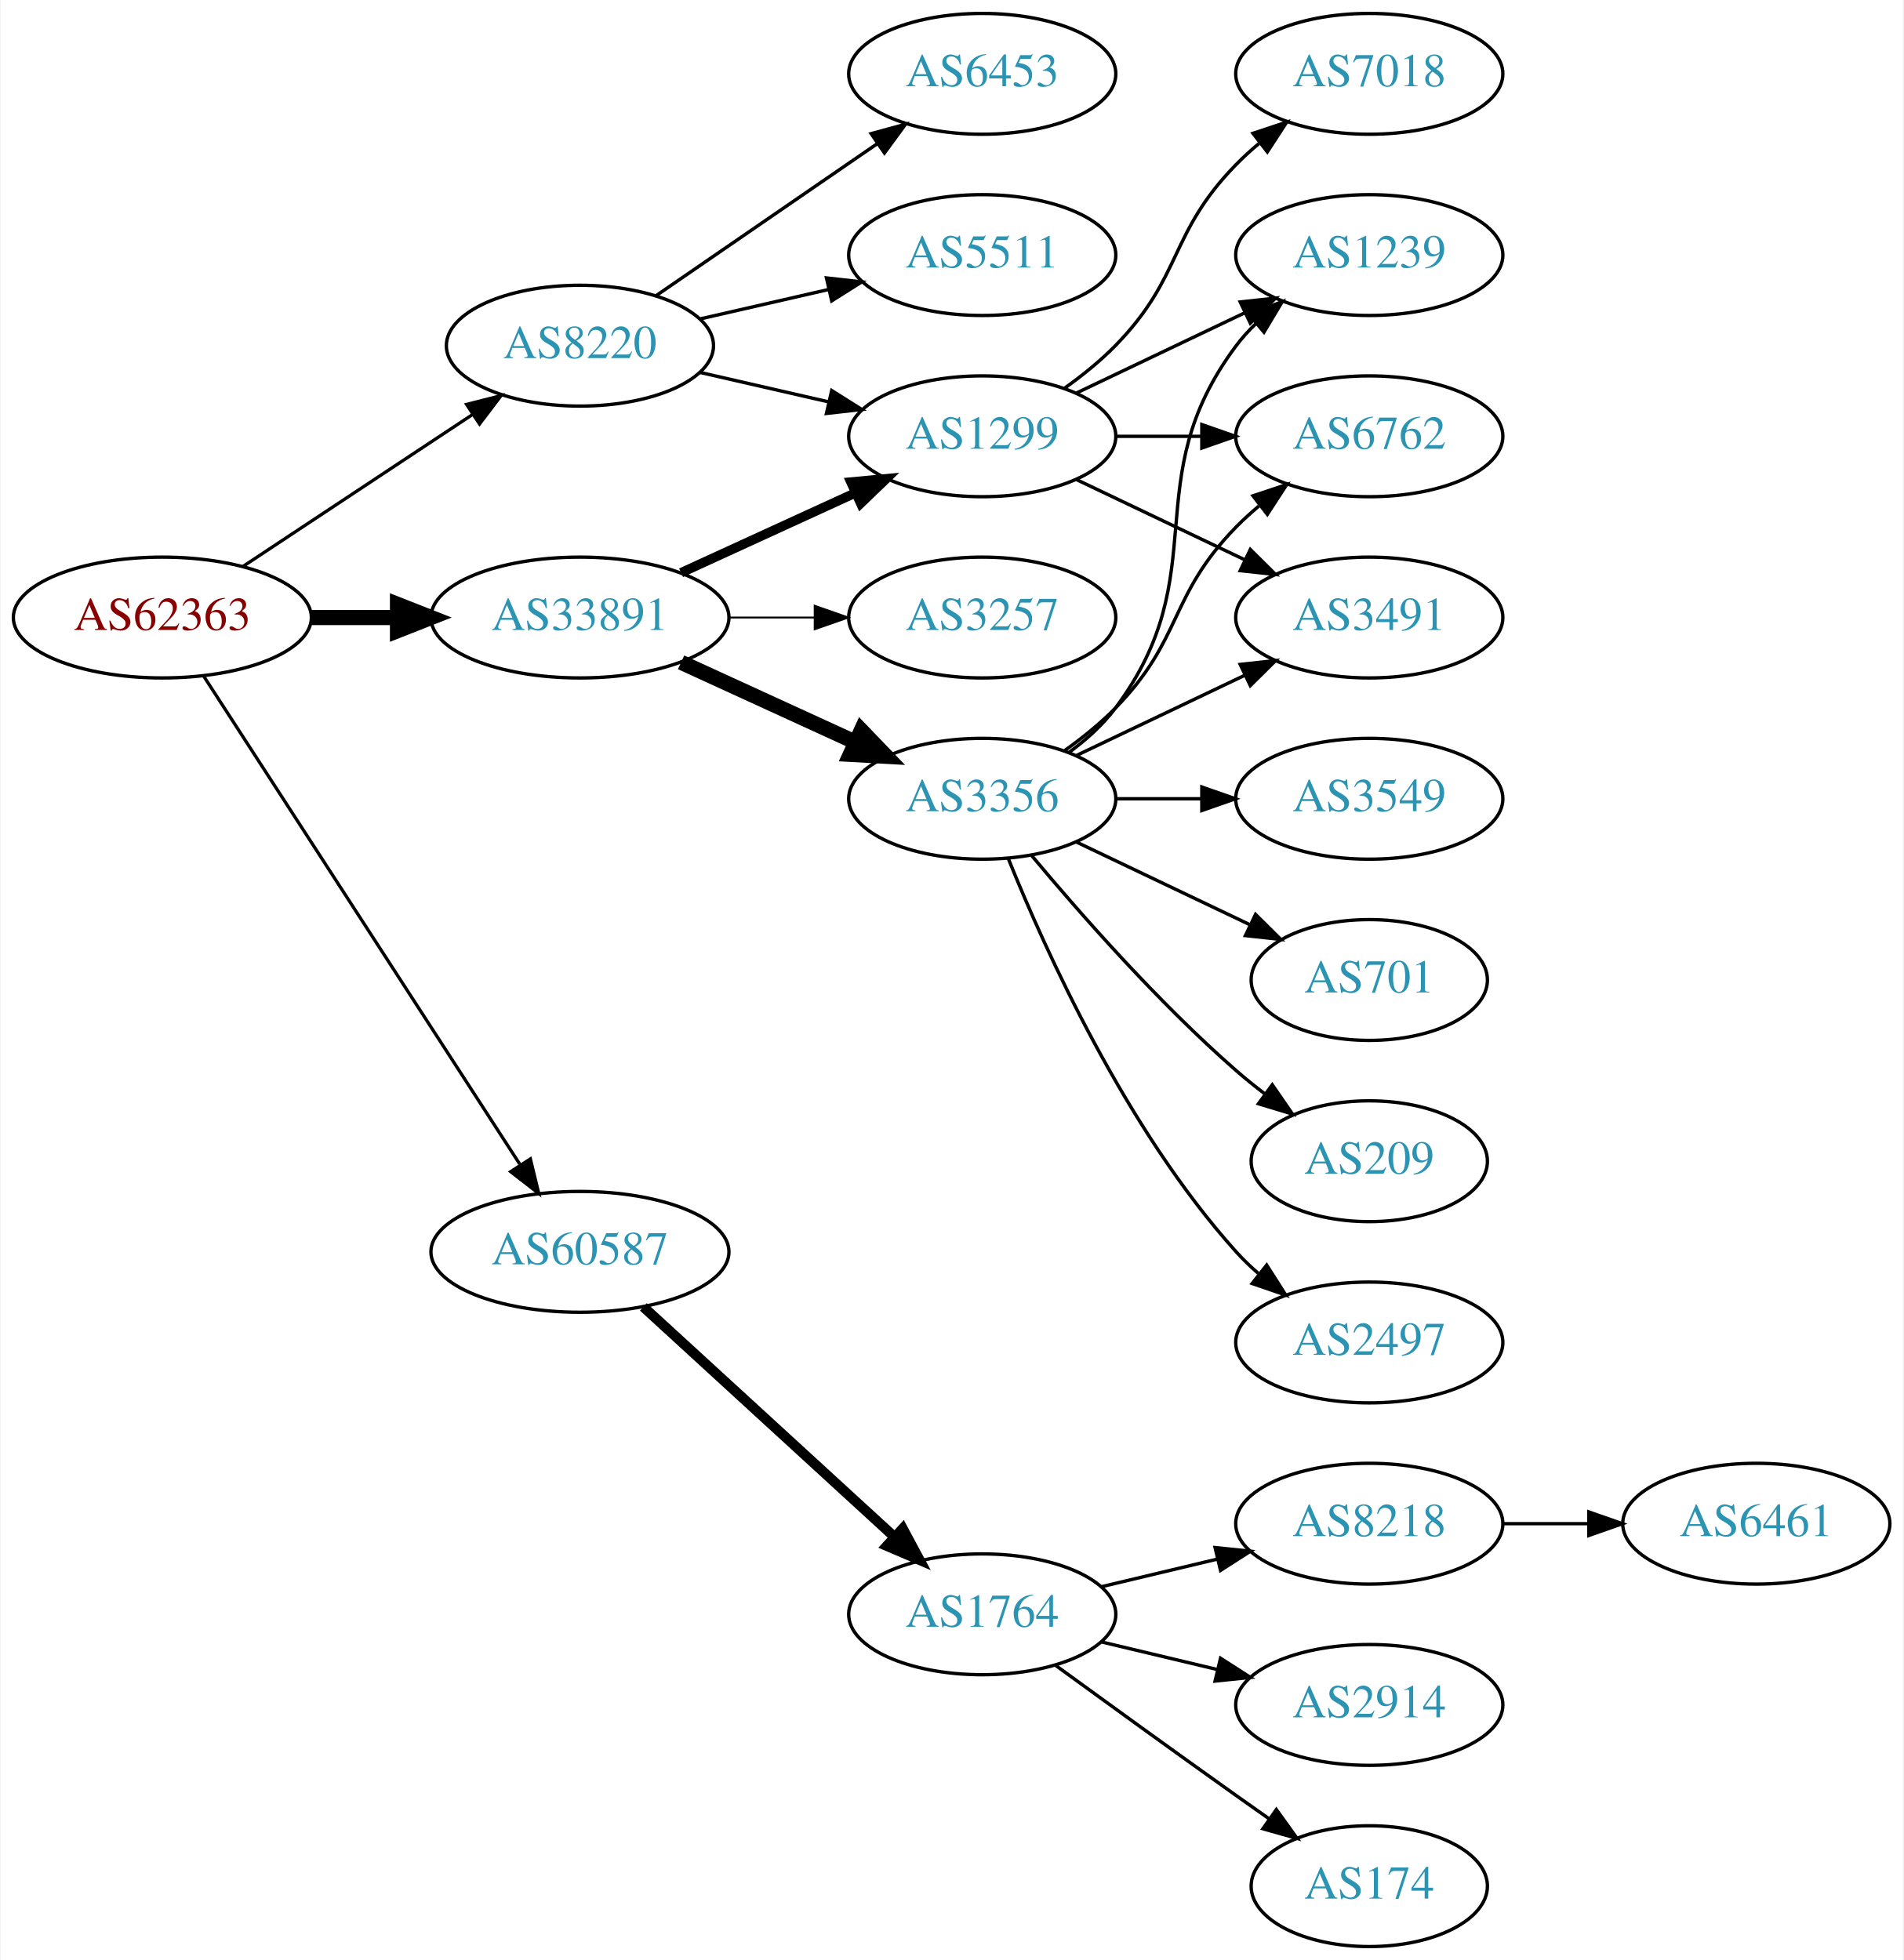
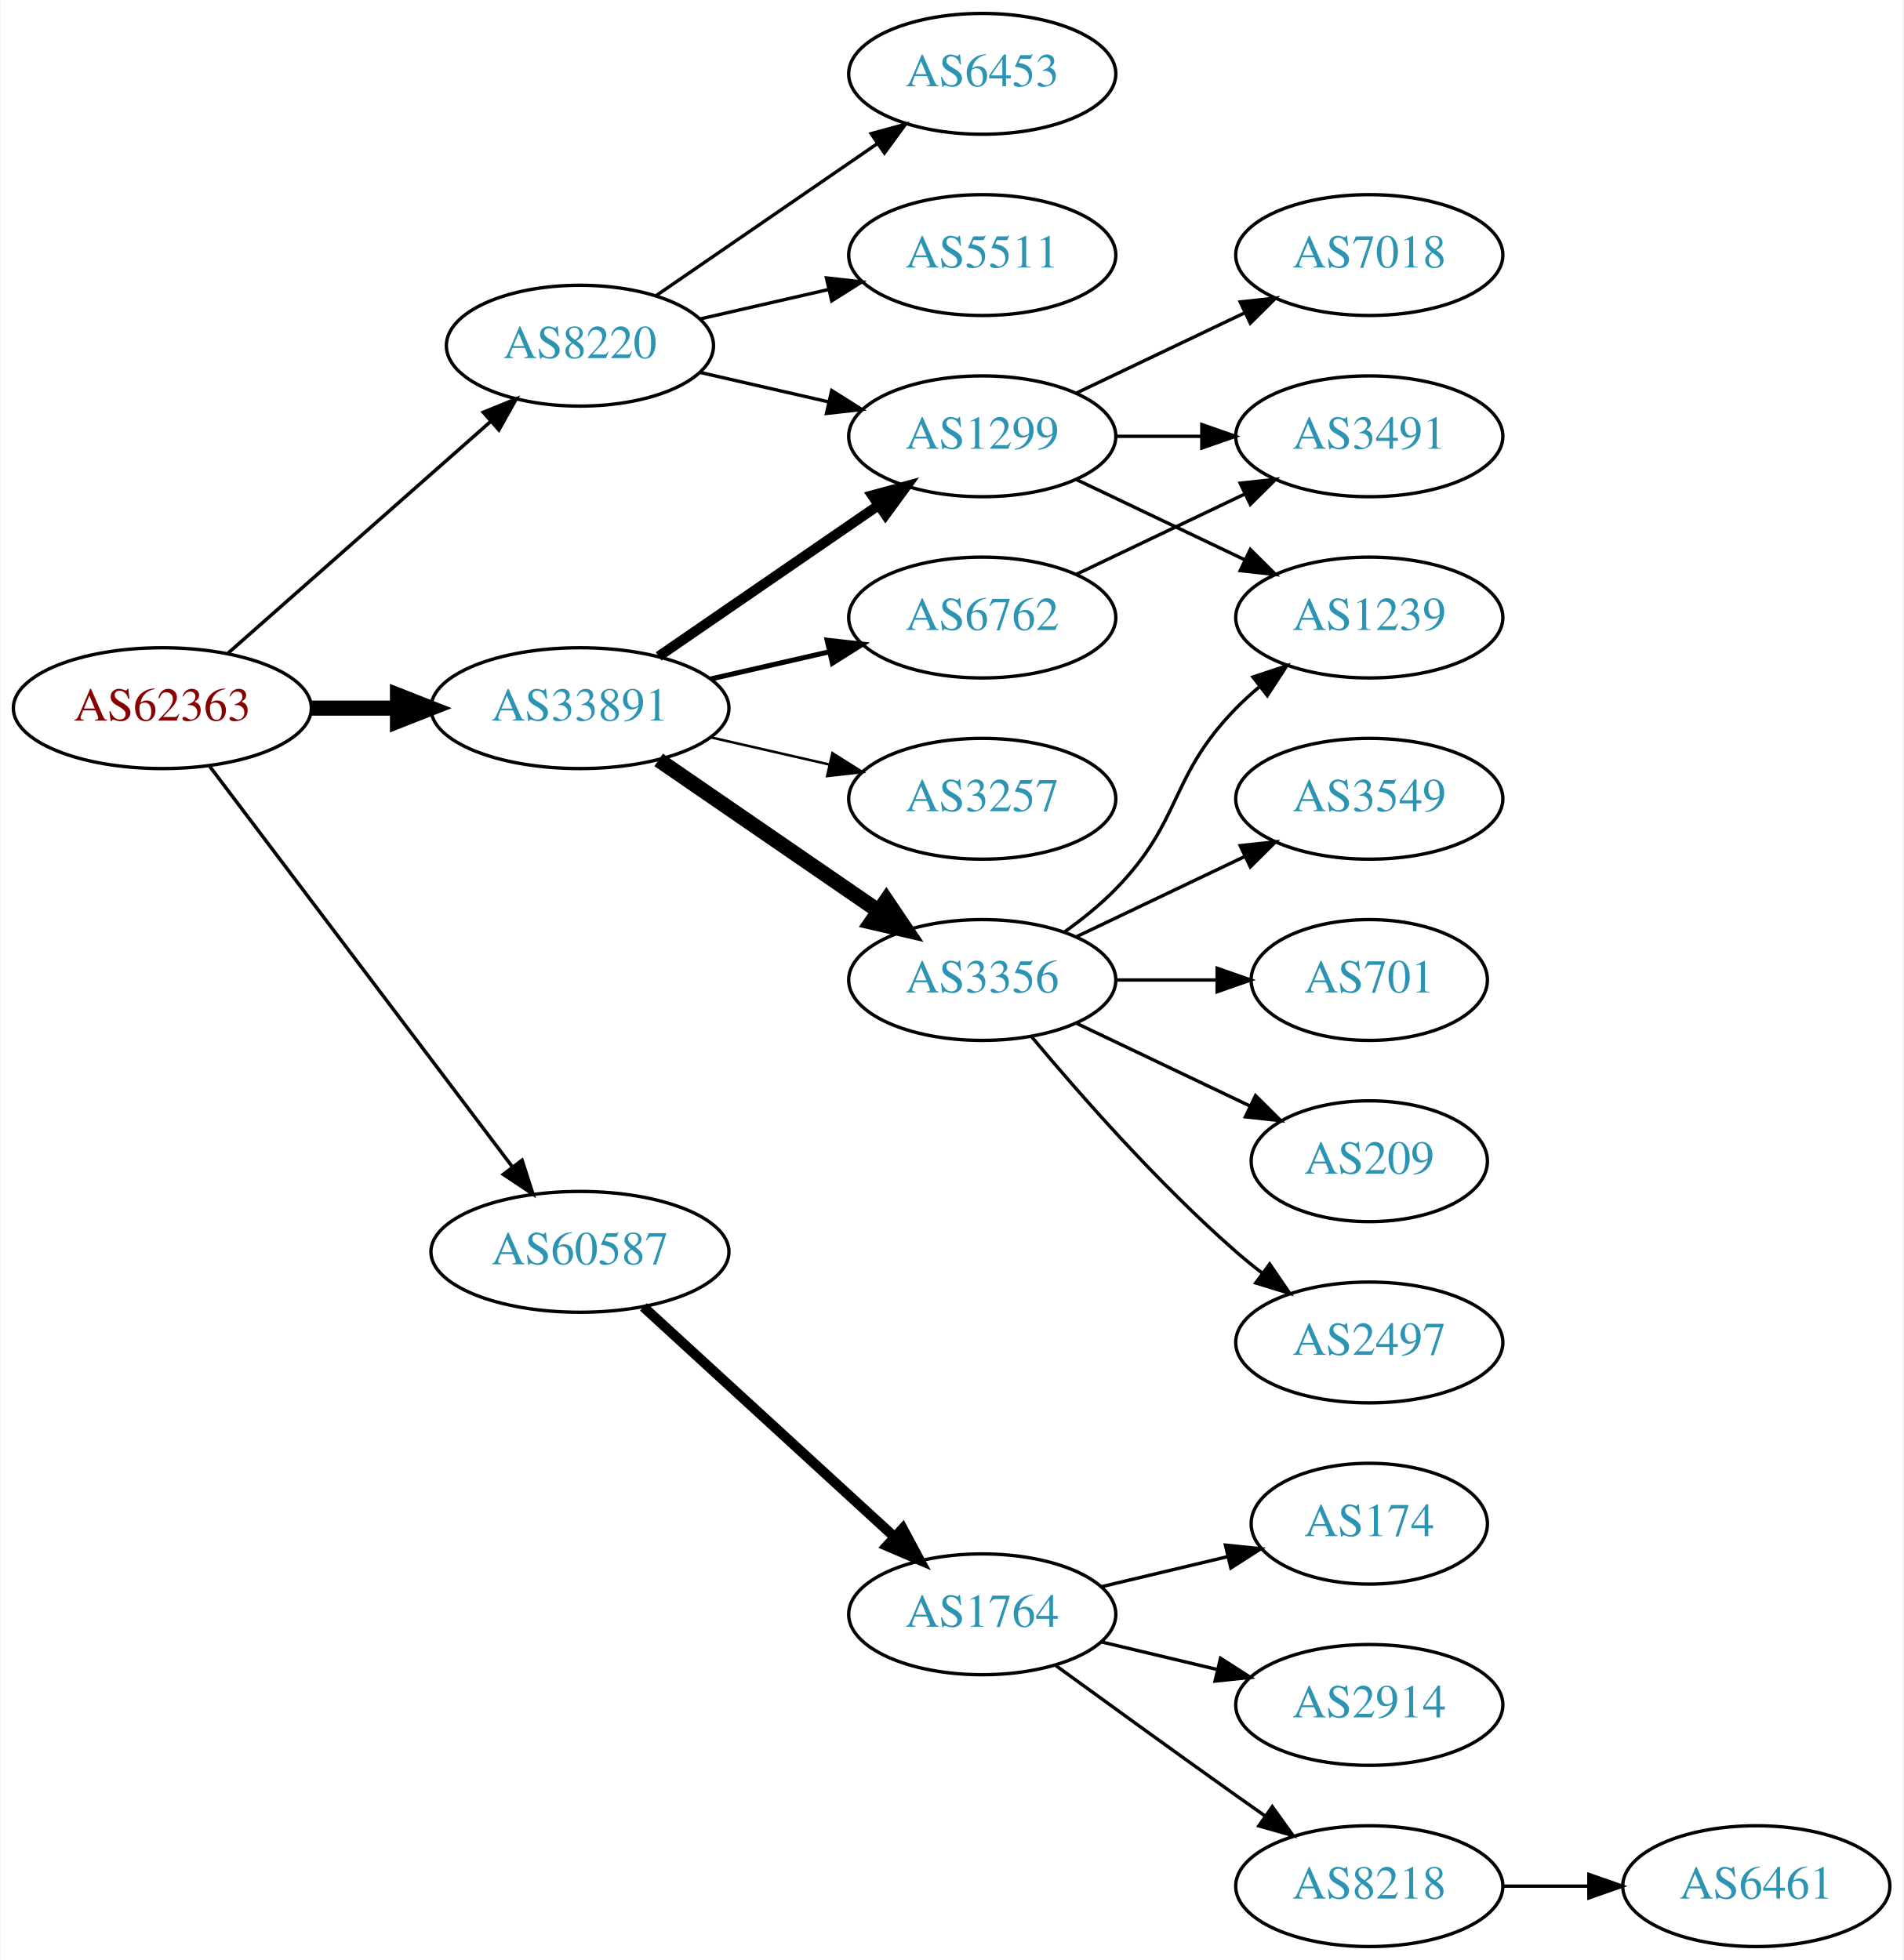
<svg xmlns="http://www.w3.org/2000/svg" xmlns:xlink="http://www.w3.org/1999/xlink" width="567pt" height="584pt" viewBox="0.00 0.00 566.66 584.00">
  <g id="graph0" class="graph" transform="scale(1 1) rotate(0) translate(4 580)">
    <polygon fill="white" stroke="none" points="-4,4 -4,-580 562.663,-580 562.663,4 -4,4" />
    <g id="node1" class="node">
      <g id="a_node1">
        <a xlink:href="/asn/62363" xlink:title="AS62363 ~ Ertl &amp; Gross OG [AT]">
-           <ellipse fill="#ffffff" stroke="black" cx="44.196" cy="-396" rx="44.393" ry="18" />
-           <text text-anchor="middle" x="44.196" y="-392.3" font-family="Times,serif" font-size="14.00" fill="#880000">AS62363</text>
+           <ellipse fill="#ffffff" stroke="black" cx="44.196" cy="-369" rx="44.393" ry="18" />
+           <text text-anchor="middle" x="44.196" y="-365.3" font-family="Times,serif" font-size="14.00" fill="#880000">AS62363</text>
        </a>
      </g>
    </g>
    <g id="node2" class="node">
      <g id="a_node2">
        <a xlink:href="/asn/8220" xlink:title="AS8220 ~ COLT [GB]">
          <ellipse fill="#ffffff" stroke="black" cx="168.588" cy="-477" rx="39.794" ry="18" />
          <text text-anchor="middle" x="168.588" y="-473.3" font-family="Times,serif" font-size="14.00" fill="#2c94b3">AS8220</text>
        </a>
      </g>
    </g>
    <g id="edge1" class="edge">
-       <path fill="none" stroke="black" stroke-width="0.964" d="M68.217,-411.235C87.571,-424.044 115.406,-442.466 136.696,-456.555" />
-       <polygon fill="black" stroke="black" stroke-width="0.964" points="134.813,-459.506 145.084,-462.107 138.676,-453.669 134.813,-459.506" />
+       <path fill="none" stroke="black" stroke-width="1.038" d="M63.785,-385.403C84.602,-403.772 118.478,-433.665 141.838,-454.278" />
+       <polygon fill="black" stroke="black" stroke-width="1.038" points="139.809,-457.156 149.623,-461.148 144.441,-451.907 139.809,-457.156" />
    </g>
    <g id="node3" class="node">
      <g id="a_node3">
        <a xlink:href="/asn/33891" xlink:title="AS33891 ~ CORE-BACKBONE GMBH GLOBAL NETWORK [DE]">
-           <ellipse fill="#ffffff" stroke="black" cx="168.588" cy="-396" rx="44.393" ry="18" />
-           <text text-anchor="middle" x="168.588" y="-392.3" font-family="Times,serif" font-size="14.00" fill="#2c94b3">AS33891</text>
+           <ellipse fill="#ffffff" stroke="black" cx="168.588" cy="-369" rx="44.393" ry="18" />
+           <text text-anchor="middle" x="168.588" y="-365.3" font-family="Times,serif" font-size="14.00" fill="#2c94b3">AS33891</text>
        </a>
      </g>
    </g>
    <g id="edge2" class="edge">
-       <path fill="none" stroke="black" stroke-width="4.5" d="M88.692,-396C96.898,-396 105.569,-396 114.041,-396" />
-       <polygon fill="black" stroke="black" stroke-width="4.5" points="114.233,-399.938 124.233,-396 114.233,-392.063 114.233,-399.938" />
+       <path fill="none" stroke="black" stroke-width="4.5" d="M88.692,-369C96.898,-369 105.569,-369 114.041,-369" />
+       <polygon fill="black" stroke="black" stroke-width="4.5" points="114.233,-372.938 124.233,-369 114.233,-365.063 114.233,-372.938" />
    </g>
    <g id="node4" class="node">
      <g id="a_node4">
        <a xlink:href="/asn/60587" xlink:title="AS60587 ~ XINON GmbH [AT]">
          <ellipse fill="#ffffff" stroke="black" cx="168.588" cy="-207" rx="44.393" ry="18" />
          <text text-anchor="middle" x="168.588" y="-203.3" font-family="Times,serif" font-size="14.00" fill="#2c94b3">AS60587</text>
        </a>
      </g>
    </g>
    <g id="edge3" class="edge">
-       <path fill="none" stroke="black" stroke-width="0.964" d="M56.491,-378.558C78.077,-345.225 125.293,-272.314 150.664,-233.134" />
-       <polygon fill="black" stroke="black" stroke-width="0.964" points="153.823,-234.696 156.321,-224.4 147.947,-230.891 153.823,-234.696" />
+       <path fill="none" stroke="black" stroke-width="1.038" d="M58.294,-351.663C79.919,-323.04 123.19,-265.767 148.312,-232.514" />
+       <polygon fill="black" stroke="black" stroke-width="1.038" points="151.349,-234.301 154.584,-224.212 145.764,-230.081 151.349,-234.301" />
    </g>
    <g id="node5" class="node">
      <g id="a_node5">
-         <a xlink:href="/asn/6453" xlink:title="AS6453 ~ TATA COMMUNICATIONS (AMERICA) INC [US]">
-           <ellipse fill="#ffffff" stroke="black" cx="288.431" cy="-558" rx="39.794" ry="18" />
-           <text text-anchor="middle" x="288.431" y="-554.3" font-family="Times,serif" font-size="14.00" fill="#2c94b3">AS6453</text>
+         <a xlink:href="/asn/1299" xlink:title="AS1299 ~ Telia Carrier [EU]">
+           <ellipse fill="#ffffff" stroke="black" cx="288.431" cy="-450" rx="39.794" ry="18" />
+           <text text-anchor="middle" x="288.431" y="-446.3" font-family="Times,serif" font-size="14.00" fill="#2c94b3">AS1299</text>
        </a>
      </g>
    </g>
    <g id="edge4" class="edge">
-       <path fill="none" stroke="black" d="M191.202,-491.857C209.691,-504.565 236.505,-522.995 257.134,-537.175" />
-       <polygon fill="black" stroke="black" points="255.331,-540.183 265.555,-542.963 259.296,-534.414 255.331,-540.183" />
+       <path fill="none" stroke="black" d="M204.308,-469.045C216.307,-466.296 229.928,-463.175 242.621,-460.267" />
+       <polygon fill="black" stroke="black" points="243.587,-463.636 252.552,-457.991 242.023,-456.813 243.587,-463.636" />
    </g>
    <g id="node6" class="node">
      <g id="a_node6">
        <a xlink:href="/asn/5511" xlink:title="AS5511 ~ Orange S.A. [FR]">
          <ellipse fill="#ffffff" stroke="black" cx="288.431" cy="-504" rx="39.794" ry="18" />
          <text text-anchor="middle" x="288.431" y="-500.3" font-family="Times,serif" font-size="14.00" fill="#2c94b3">AS5511</text>
        </a>
      </g>
    </g>
    <g id="edge5" class="edge">
      <path fill="none" stroke="black" d="M204.308,-484.955C216.307,-487.704 229.928,-490.825 242.621,-493.733" />
      <polygon fill="black" stroke="black" points="242.023,-497.187 252.552,-496.009 243.587,-490.364 242.023,-497.187" />
    </g>
    <g id="node7" class="node">
      <g id="a_node7">
-         <a xlink:href="/asn/1299" xlink:title="AS1299 ~ Telia Carrier [EU]">
-           <ellipse fill="#ffffff" stroke="black" cx="288.431" cy="-450" rx="39.794" ry="18" />
-           <text text-anchor="middle" x="288.431" y="-446.3" font-family="Times,serif" font-size="14.00" fill="#2c94b3">AS1299</text>
+         <a xlink:href="/asn/6453" xlink:title="AS6453 ~ TATA COMMUNICATIONS (AMERICA) INC [US]">
+           <ellipse fill="#ffffff" stroke="black" cx="288.431" cy="-558" rx="39.794" ry="18" />
+           <text text-anchor="middle" x="288.431" y="-554.3" font-family="Times,serif" font-size="14.00" fill="#2c94b3">AS6453</text>
        </a>
      </g>
    </g>
    <g id="edge6" class="edge">
-       <path fill="none" stroke="black" d="M204.308,-469.045C216.307,-466.296 229.928,-463.175 242.621,-460.267" />
-       <polygon fill="black" stroke="black" points="243.587,-463.636 252.552,-457.991 242.023,-456.813 243.587,-463.636" />
-     </g>
-     <g id="edge7" class="edge">
-       <path fill="none" stroke="black" stroke-width="2.812" d="M198.718,-409.348C214.329,-416.502 233.727,-425.391 250.399,-433.03" />
-       <polygon fill="black" stroke="black" stroke-width="2.812" points="249.302,-436.378 259.851,-437.362 252.218,-430.014 249.302,-436.378" />
+       <path fill="none" stroke="black" d="M191.202,-491.857C209.691,-504.565 236.505,-522.995 257.134,-537.175" />
+       <polygon fill="black" stroke="black" points="255.331,-540.183 265.555,-542.963 259.296,-534.414 255.331,-540.183" />
+     </g>
+     <g id="edge9" class="edge">
+       <path fill="none" stroke="black" stroke-width="3" d="M192.031,-384.426C210.612,-397.198 237.173,-415.455 257.553,-429.463" />
+       <polygon fill="black" stroke="black" stroke-width="3" points="255.643,-432.398 265.867,-435.178 259.609,-426.629 255.643,-432.398" />
    </g>
    <g id="node8" class="node">
      <g id="a_node8">
-         <a xlink:href="/asn/3356" xlink:title="AS3356 ~ Level 3 Parent, LLC [US]">
-           <ellipse fill="#ffffff" stroke="black" cx="288.431" cy="-342" rx="39.794" ry="18" />
-           <text text-anchor="middle" x="288.431" y="-338.3" font-family="Times,serif" font-size="14.00" fill="#2c94b3">AS3356</text>
-         </a>
-       </g>
-     </g>
-     <g id="edge8" class="edge">
-       <path fill="none" stroke="black" stroke-width="4.5" d="M198.718,-382.652C214.329,-375.498 233.727,-366.609 250.399,-358.97" />
-       <polygon fill="black" stroke="black" stroke-width="4.5" points="252.4,-362.384 259.851,-354.638 249.119,-355.225 252.4,-362.384" />
+         <a xlink:href="/asn/6762" xlink:title="AS6762 ~ TELECOM ITALIA SPARKLE S.p.A. [IT]">
+           <ellipse fill="#ffffff" stroke="black" cx="288.431" cy="-396" rx="39.794" ry="18" />
+           <text text-anchor="middle" x="288.431" y="-392.3" font-family="Times,serif" font-size="14.00" fill="#2c94b3">AS6762</text>
+         </a>
+       </g>
+     </g>
+     <g id="edge7" class="edge">
+       <path fill="none" stroke="black" stroke-width="1.5" d="M207.523,-377.692C218.764,-380.267 231.176,-383.111 242.799,-385.774" />
+       <polygon fill="black" stroke="black" stroke-width="1.5" points="242.232,-389.235 252.761,-388.057 243.795,-382.412 242.232,-389.235" />
    </g>
    <g id="node9" class="node">
      <g id="a_node9">
+         <a xlink:href="/asn/3356" xlink:title="AS3356 ~ Level 3 Parent, LLC [US]">
+           <ellipse fill="#ffffff" stroke="black" cx="288.431" cy="-288" rx="39.794" ry="18" />
+           <text text-anchor="middle" x="288.431" y="-284.3" font-family="Times,serif" font-size="14.00" fill="#2c94b3">AS3356</text>
+         </a>
+       </g>
+     </g>
+     <g id="edge8" class="edge">
+       <path fill="none" stroke="black" stroke-width="4.5" d="M192.031,-353.574C210.612,-340.802 237.173,-322.545 257.553,-308.537" />
+       <polygon fill="black" stroke="black" stroke-width="4.5" points="259.856,-311.731 265.867,-302.822 255.396,-305.242 259.856,-311.731" />
+     </g>
+     <g id="node10" class="node">
+       <g id="a_node10">
        <a xlink:href="/asn/3257" xlink:title="AS3257 ~ GTT [DE]">
-           <ellipse fill="#ffffff" stroke="black" cx="288.431" cy="-396" rx="39.794" ry="18" />
-           <text text-anchor="middle" x="288.431" y="-392.3" font-family="Times,serif" font-size="14.00" fill="#2c94b3">AS3257</text>
-         </a>
-       </g>
-     </g>
-     <g id="edge9" class="edge">
-       <path fill="none" stroke="black" stroke-width="0.562" d="M212.799,-396C221.112,-396 229.875,-396 238.357,-396" />
-       <polygon fill="black" stroke="black" stroke-width="0.562" points="238.516,-399.5 248.516,-396 238.516,-392.5 238.516,-399.5" />
+           <ellipse fill="#ffffff" stroke="black" cx="288.431" cy="-342" rx="39.794" ry="18" />
+           <text text-anchor="middle" x="288.431" y="-338.3" font-family="Times,serif" font-size="14.00" fill="#2c94b3">AS3257</text>
+         </a>
+       </g>
+     </g>
+     <g id="edge10" class="edge">
+       <path fill="none" stroke="black" stroke-width="0.75" d="M207.523,-360.308C218.764,-357.733 231.176,-354.889 242.799,-352.226" />
+       <polygon fill="black" stroke="black" stroke-width="0.75" points="243.795,-355.588 252.761,-349.943 242.232,-348.765 243.795,-355.588" />
    </g>
    <g id="node18" class="node">
      <g id="a_node18">
        <a xlink:href="/asn/1764" xlink:title="AS1764 ~ NEXTLAYER-AS [AT]">
          <ellipse fill="#ffffff" stroke="black" cx="288.431" cy="-99" rx="39.794" ry="18" />
          <text text-anchor="middle" x="288.431" y="-95.3" font-family="Times,serif" font-size="14.00" fill="#2c94b3">AS1764</text>
        </a>
      </g>
    </g>
-     <g id="edge21" class="edge">
+     <g id="edge20" class="edge">
      <path fill="none" stroke="black" stroke-width="3" d="M187.486,-190.597C207.414,-172.333 239.772,-142.678 262.249,-122.079" />
      <polygon fill="black" stroke="black" stroke-width="3" points="264.743,-124.54 269.751,-115.203 260.014,-119.38 264.743,-124.54" />
    </g>
-     <g id="node10" class="node">
-       <g id="a_node10">
+     <g id="node11" class="node">
+       <g id="a_node11">
        <a xlink:href="/asn/3491" xlink:title="AS3491 ~ PCCW Global, Inc. [US]">
-           <ellipse fill="#ffffff" stroke="black" cx="403.724" cy="-396" rx="39.794" ry="18" />
-           <text text-anchor="middle" x="403.724" y="-392.3" font-family="Times,serif" font-size="14.00" fill="#2c94b3">AS3491</text>
-         </a>
-       </g>
-     </g>
-     <g id="edge20" class="edge">
-       <path fill="none" stroke="black" d="M316.567,-437.066C331.561,-429.919 350.382,-420.948 366.605,-413.215" />
-       <polygon fill="black" stroke="black" points="368.288,-416.291 375.809,-408.829 365.276,-409.972 368.288,-416.291" />
+           <ellipse fill="#ffffff" stroke="black" cx="403.724" cy="-450" rx="39.794" ry="18" />
+           <text text-anchor="middle" x="403.724" y="-446.3" font-family="Times,serif" font-size="14.00" fill="#2c94b3">AS3491</text>
+         </a>
+       </g>
+     </g>
+     <g id="edge18" class="edge">
+       <path fill="none" stroke="black" d="M328.103,-450C336.306,-450 345.07,-450 353.602,-450" />
+       <polygon fill="black" stroke="black" points="353.841,-453.5 363.841,-450 353.841,-446.5 353.841,-453.5" />
    </g>
    <g id="node12" class="node">
      <g id="a_node12">
        <a xlink:href="/asn/1239" xlink:title="AS1239 ~ Sprint [US]">
+           <ellipse fill="#ffffff" stroke="black" cx="403.724" cy="-396" rx="39.794" ry="18" />
+           <text text-anchor="middle" x="403.724" y="-392.3" font-family="Times,serif" font-size="14.00" fill="#2c94b3">AS1239</text>
+         </a>
+       </g>
+     </g>
+     <g id="edge17" class="edge">
+       <path fill="none" stroke="black" d="M316.567,-437.066C331.561,-429.919 350.382,-420.948 366.605,-413.215" />
+       <polygon fill="black" stroke="black" points="368.288,-416.291 375.809,-408.829 365.276,-409.972 368.288,-416.291" />
+     </g>
+     <g id="node17" class="node">
+       <g id="a_node17">
+         <a xlink:href="/asn/7018" xlink:title="AS7018 ~ AT&amp;T Services, Inc. [US]">
          <ellipse fill="#ffffff" stroke="black" cx="403.724" cy="-504" rx="39.794" ry="18" />
-           <text text-anchor="middle" x="403.724" y="-500.3" font-family="Times,serif" font-size="14.00" fill="#2c94b3">AS1239</text>
+           <text text-anchor="middle" x="403.724" y="-500.3" font-family="Times,serif" font-size="14.00" fill="#2c94b3">AS7018</text>
        </a>
      </g>
    </g>
    <g id="edge19" class="edge">
      <path fill="none" stroke="black" d="M316.567,-462.934C331.561,-470.081 350.382,-479.052 366.605,-486.785" />
      <polygon fill="black" stroke="black" points="365.276,-490.028 375.809,-491.171 368.288,-483.709 365.276,-490.028" />
    </g>
-     <g id="node15" class="node">
-       <g id="a_node15">
-         <a xlink:href="/asn/6762" xlink:title="AS6762 ~ TELECOM ITALIA SPARKLE S.p.A. [IT]">
-           <ellipse fill="#ffffff" stroke="black" cx="403.724" cy="-450" rx="39.794" ry="18" />
-           <text text-anchor="middle" x="403.724" y="-446.3" font-family="Times,serif" font-size="14.00" fill="#2c94b3">AS6762</text>
-         </a>
-       </g>
-     </g>
-     <g id="edge17" class="edge">
-       <path fill="none" stroke="black" d="M328.103,-450C336.306,-450 345.07,-450 353.602,-450" />
-       <polygon fill="black" stroke="black" points="353.841,-453.5 363.841,-450 353.841,-446.5 353.841,-453.5" />
-     </g>
-     <g id="node17" class="node">
-       <g id="a_node17">
-         <a xlink:href="/asn/7018" xlink:title="AS7018 ~ AT&amp;T Services, Inc. [US]">
-           <ellipse fill="#ffffff" stroke="black" cx="403.724" cy="-558" rx="39.794" ry="18" />
-           <text text-anchor="middle" x="403.724" y="-554.3" font-family="Times,serif" font-size="14.00" fill="#2c94b3">AS7018</text>
-         </a>
-       </g>
-     </g>
-     <g id="edge18" class="edge">
-       <path fill="none" stroke="black" d="M313.025,-464.389C318.281,-468.148 323.613,-472.437 328.077,-477 348.25,-497.617 343.905,-510.383 364.077,-531 366.17,-533.139 368.453,-535.218 370.83,-537.21" />
-       <polygon fill="black" stroke="black" points="369.074,-540.275 379.13,-543.611 373.349,-534.732 369.074,-540.275" />
-     </g>
-     <g id="edge10" class="edge">
-       <path fill="none" stroke="black" d="M316.567,-354.934C331.561,-362.081 350.382,-371.052 366.605,-378.785" />
-       <polygon fill="black" stroke="black" points="365.276,-382.028 375.809,-383.171 368.288,-375.709 365.276,-382.028" />
-     </g>
-     <g id="node11" class="node">
-       <g id="a_node11">
+     <g id="edge11" class="edge">
+       <path fill="none" stroke="black" d="M316.567,-408.934C331.561,-416.081 350.382,-425.052 366.605,-432.785" />
+       <polygon fill="black" stroke="black" points="365.276,-436.028 375.809,-437.171 368.288,-429.709 365.276,-436.028" />
+     </g>
+     <g id="edge12" class="edge">
+       <path fill="none" stroke="black" d="M313.025,-302.389C318.281,-306.148 323.613,-310.437 328.077,-315 348.25,-335.617 343.905,-348.383 364.077,-369 366.17,-371.139 368.453,-373.218 370.83,-375.21" />
+       <polygon fill="black" stroke="black" points="369.074,-378.275 379.13,-381.611 373.349,-372.732 369.074,-378.275" />
+     </g>
+     <g id="node13" class="node">
+       <g id="a_node13">
        <a xlink:href="/asn/701" xlink:title="AS701 ~ UUNET [US]">
          <ellipse fill="#ffffff" stroke="black" cx="403.724" cy="-288" rx="35.194" ry="18" />
          <text text-anchor="middle" x="403.724" y="-284.3" font-family="Times,serif" font-size="14.00" fill="#2c94b3">AS701</text>
        </a>
      </g>
    </g>
-     <g id="edge11" class="edge">
-       <path fill="none" stroke="black" d="M316.567,-329.066C331.999,-321.71 351.485,-312.423 368.02,-304.541" />
-       <polygon fill="black" stroke="black" points="369.84,-307.551 377.361,-300.089 366.828,-301.232 369.84,-307.551" />
-     </g>
-     <g id="edge12" class="edge">
-       <path fill="none" stroke="black" d="M314.362,-355.882C319.438,-359.611 324.356,-364.016 328.077,-369 358.349,-409.542 333.806,-436.458 364.077,-477 365.822,-479.336 367.829,-481.545 369.992,-483.617" />
-       <polygon fill="black" stroke="black" points="367.87,-486.405 377.793,-490.118 372.352,-481.027 367.87,-486.405" />
-     </g>
-     <g id="node13" class="node">
-       <g id="a_node13">
+     <g id="edge13" class="edge">
+       <path fill="none" stroke="black" d="M328.103,-288C337.808,-288 348.299,-288 358.262,-288" />
+       <polygon fill="black" stroke="black" points="358.398,-291.5 368.398,-288 358.398,-284.5 358.398,-291.5" />
+     </g>
+     <g id="node14" class="node">
+       <g id="a_node14">
        <a xlink:href="/asn/209" xlink:title="AS209 ~ CenturyLink Communications, LLC [US]">
          <ellipse fill="#ffffff" stroke="black" cx="403.724" cy="-234" rx="35.194" ry="18" />
          <text text-anchor="middle" x="403.724" y="-230.3" font-family="Times,serif" font-size="14.00" fill="#2c94b3">AS209</text>
        </a>
      </g>
    </g>
-     <g id="edge13" class="edge">
-       <path fill="none" stroke="black" d="M303.061,-325.183C317.343,-308.071 340.89,-281.255 364.077,-261 366.747,-258.668 369.62,-256.352 372.55,-254.114" />
-       <polygon fill="black" stroke="black" points="374.828,-256.784 380.841,-248.061 370.701,-251.13 374.828,-256.784" />
-     </g>
-     <g id="node14" class="node">
-       <g id="a_node14">
+     <g id="edge14" class="edge">
+       <path fill="none" stroke="black" d="M316.567,-275.066C331.999,-267.71 351.485,-258.423 368.02,-250.541" />
+       <polygon fill="black" stroke="black" points="369.84,-253.551 377.361,-246.089 366.828,-247.232 369.84,-253.551" />
+     </g>
+     <g id="node15" class="node">
+       <g id="a_node15">
        <a xlink:href="/asn/2497" xlink:title="AS2497 ~ Internet Initiative Japan Inc. [JP]">
          <ellipse fill="#ffffff" stroke="black" cx="403.724" cy="-180" rx="39.794" ry="18" />
          <text text-anchor="middle" x="403.724" y="-176.3" font-family="Times,serif" font-size="14.00" fill="#2c94b3">AS2497</text>
        </a>
      </g>
    </g>
-     <g id="edge14" class="edge">
-       <path fill="none" stroke="black" d="M296.179,-324.213C307.23,-296.757 331.283,-243.422 364.077,-207 366.08,-204.776 368.298,-202.637 370.631,-200.603" />
-       <polygon fill="black" stroke="black" points="373.161,-203.065 378.85,-194.127 368.829,-197.567 373.161,-203.065" />
-     </g>
    <g id="edge15" class="edge">
-       <path fill="none" stroke="black" d="M313.025,-356.389C318.281,-360.148 323.613,-364.437 328.077,-369 348.25,-389.617 343.905,-402.383 364.077,-423 366.17,-425.139 368.453,-427.218 370.83,-429.21" />
-       <polygon fill="black" stroke="black" points="369.074,-432.275 379.13,-435.611 373.349,-426.732 369.074,-432.275" />
+       <path fill="none" stroke="black" d="M303.061,-271.183C317.343,-254.071 340.89,-227.255 364.077,-207 366.543,-204.846 369.182,-202.706 371.879,-200.628" />
+       <polygon fill="black" stroke="black" points="374.052,-203.375 380.033,-194.63 369.904,-197.736 374.052,-203.375" />
    </g>
    <g id="node16" class="node">
      <g id="a_node16">
        <a xlink:href="/asn/3549" xlink:title="AS3549 ~ Level 3 Parent, LLC [US]">
          <ellipse fill="#ffffff" stroke="black" cx="403.724" cy="-342" rx="39.794" ry="18" />
          <text text-anchor="middle" x="403.724" y="-338.3" font-family="Times,serif" font-size="14.00" fill="#2c94b3">AS3549</text>
        </a>
      </g>
    </g>
    <g id="edge16" class="edge">
-       <path fill="none" stroke="black" d="M328.103,-342C336.306,-342 345.07,-342 353.602,-342" />
-       <polygon fill="black" stroke="black" points="353.841,-345.5 363.841,-342 353.841,-338.5 353.841,-345.5" />
+       <path fill="none" stroke="black" d="M316.567,-300.934C331.561,-308.081 350.382,-317.052 366.605,-324.785" />
+       <polygon fill="black" stroke="black" points="365.276,-328.028 375.809,-329.171 368.288,-321.709 365.276,-328.028" />
    </g>
    <g id="node19" class="node">
      <g id="a_node19">
-         <a xlink:href="/asn/8218" xlink:title="AS8218 ~ legacy Neotelecoms [FR]">
-           <ellipse fill="#ffffff" stroke="black" cx="403.724" cy="-126" rx="39.794" ry="18" />
-           <text text-anchor="middle" x="403.724" y="-122.3" font-family="Times,serif" font-size="14.00" fill="#2c94b3">AS8218</text>
-         </a>
-       </g>
-     </g>
-     <g id="edge22" class="edge">
-       <path fill="none" stroke="black" d="M324.038,-107.248C334.909,-109.838 347.064,-112.735 358.506,-115.462" />
-       <polygon fill="black" stroke="black" points="357.789,-118.889 368.328,-117.803 359.412,-112.08 357.789,-118.889" />
+         <a xlink:href="/asn/174" xlink:title="AS174 ~ Cogent Communications [US]">
+           <ellipse fill="#ffffff" stroke="black" cx="403.724" cy="-126" rx="35.194" ry="18" />
+           <text text-anchor="middle" x="403.724" y="-122.3" font-family="Times,serif" font-size="14.00" fill="#2c94b3">AS174</text>
+         </a>
+       </g>
+     </g>
+     <g id="edge21" class="edge">
+       <path fill="none" stroke="black" d="M324.038,-107.248C335.833,-110.058 349.137,-113.229 361.405,-116.153" />
+       <polygon fill="black" stroke="black" points="360.871,-119.624 371.41,-118.537 362.494,-112.814 360.871,-119.624" />
    </g>
    <g id="node20" class="node">
      <g id="a_node20">
        <a xlink:href="/asn/2914" xlink:title="AS2914 ~ NTT America, Inc. [US]">
          <ellipse fill="#ffffff" stroke="black" cx="403.724" cy="-72" rx="39.794" ry="18" />
          <text text-anchor="middle" x="403.724" y="-68.3" font-family="Times,serif" font-size="14.00" fill="#2c94b3">AS2914</text>
        </a>
      </g>
    </g>
-     <g id="edge23" class="edge">
+     <g id="edge22" class="edge">
      <path fill="none" stroke="black" d="M324.038,-90.752C334.909,-88.162 347.064,-85.265 358.506,-82.538" />
      <polygon fill="black" stroke="black" points="359.412,-85.92 368.328,-80.197 357.789,-79.111 359.412,-85.92" />
    </g>
    <g id="node21" class="node">
      <g id="a_node21">
-         <a xlink:href="/asn/174" xlink:title="AS174 ~ Cogent Communications [US]">
-           <ellipse fill="#ffffff" stroke="black" cx="403.724" cy="-18" rx="35.194" ry="18" />
-           <text text-anchor="middle" x="403.724" y="-14.3" font-family="Times,serif" font-size="14.00" fill="#2c94b3">AS174</text>
-         </a>
-       </g>
-     </g>
-     <g id="edge24" class="edge">
-       <path fill="none" stroke="black" d="M310.279,-83.778C325.213,-72.909 345.827,-57.975 364.077,-45 367.288,-42.718 370.657,-40.339 374.011,-37.982" />
-       <polygon fill="black" stroke="black" points="376.039,-40.834 382.222,-32.23 372.023,-35.101 376.039,-40.834" />
+         <a xlink:href="/asn/8218" xlink:title="AS8218 ~ legacy Neotelecoms [FR]">
+           <ellipse fill="#ffffff" stroke="black" cx="403.724" cy="-18" rx="39.794" ry="18" />
+           <text text-anchor="middle" x="403.724" y="-14.3" font-family="Times,serif" font-size="14.00" fill="#2c94b3">AS8218</text>
+         </a>
+       </g>
+     </g>
+     <g id="edge23" class="edge">
+       <path fill="none" stroke="black" d="M310.279,-83.778C325.213,-72.909 345.827,-57.975 364.077,-45 366.898,-42.995 369.841,-40.915 372.789,-38.841" />
+       <polygon fill="black" stroke="black" points="374.835,-41.681 381.013,-33.074 370.816,-35.95 374.835,-41.681" />
    </g>
    <g id="node22" class="node">
      <g id="a_node22">
        <a xlink:href="/asn/6461" xlink:title="AS6461 ~ Zayo Bandwidth [US]">
-           <ellipse fill="#ffffff" stroke="black" cx="519.017" cy="-126" rx="39.794" ry="18" />
-           <text text-anchor="middle" x="519.017" y="-122.3" font-family="Times,serif" font-size="14.00" fill="#2c94b3">AS6461</text>
-         </a>
-       </g>
-     </g>
-     <g id="edge25" class="edge">
-       <path fill="none" stroke="black" d="M443.396,-126C451.599,-126 460.363,-126 468.895,-126" />
-       <polygon fill="black" stroke="black" points="469.134,-129.5 479.134,-126 469.134,-122.5 469.134,-129.5" />
+           <ellipse fill="#ffffff" stroke="black" cx="519.017" cy="-18" rx="39.794" ry="18" />
+           <text text-anchor="middle" x="519.017" y="-14.3" font-family="Times,serif" font-size="14.00" fill="#2c94b3">AS6461</text>
+         </a>
+       </g>
+     </g>
+     <g id="edge24" class="edge">
+       <path fill="none" stroke="black" d="M443.396,-18C451.599,-18 460.363,-18 468.895,-18" />
+       <polygon fill="black" stroke="black" points="469.134,-21.5 479.134,-18 469.134,-14.5 469.134,-21.5" />
    </g>
  </g>
</svg>
